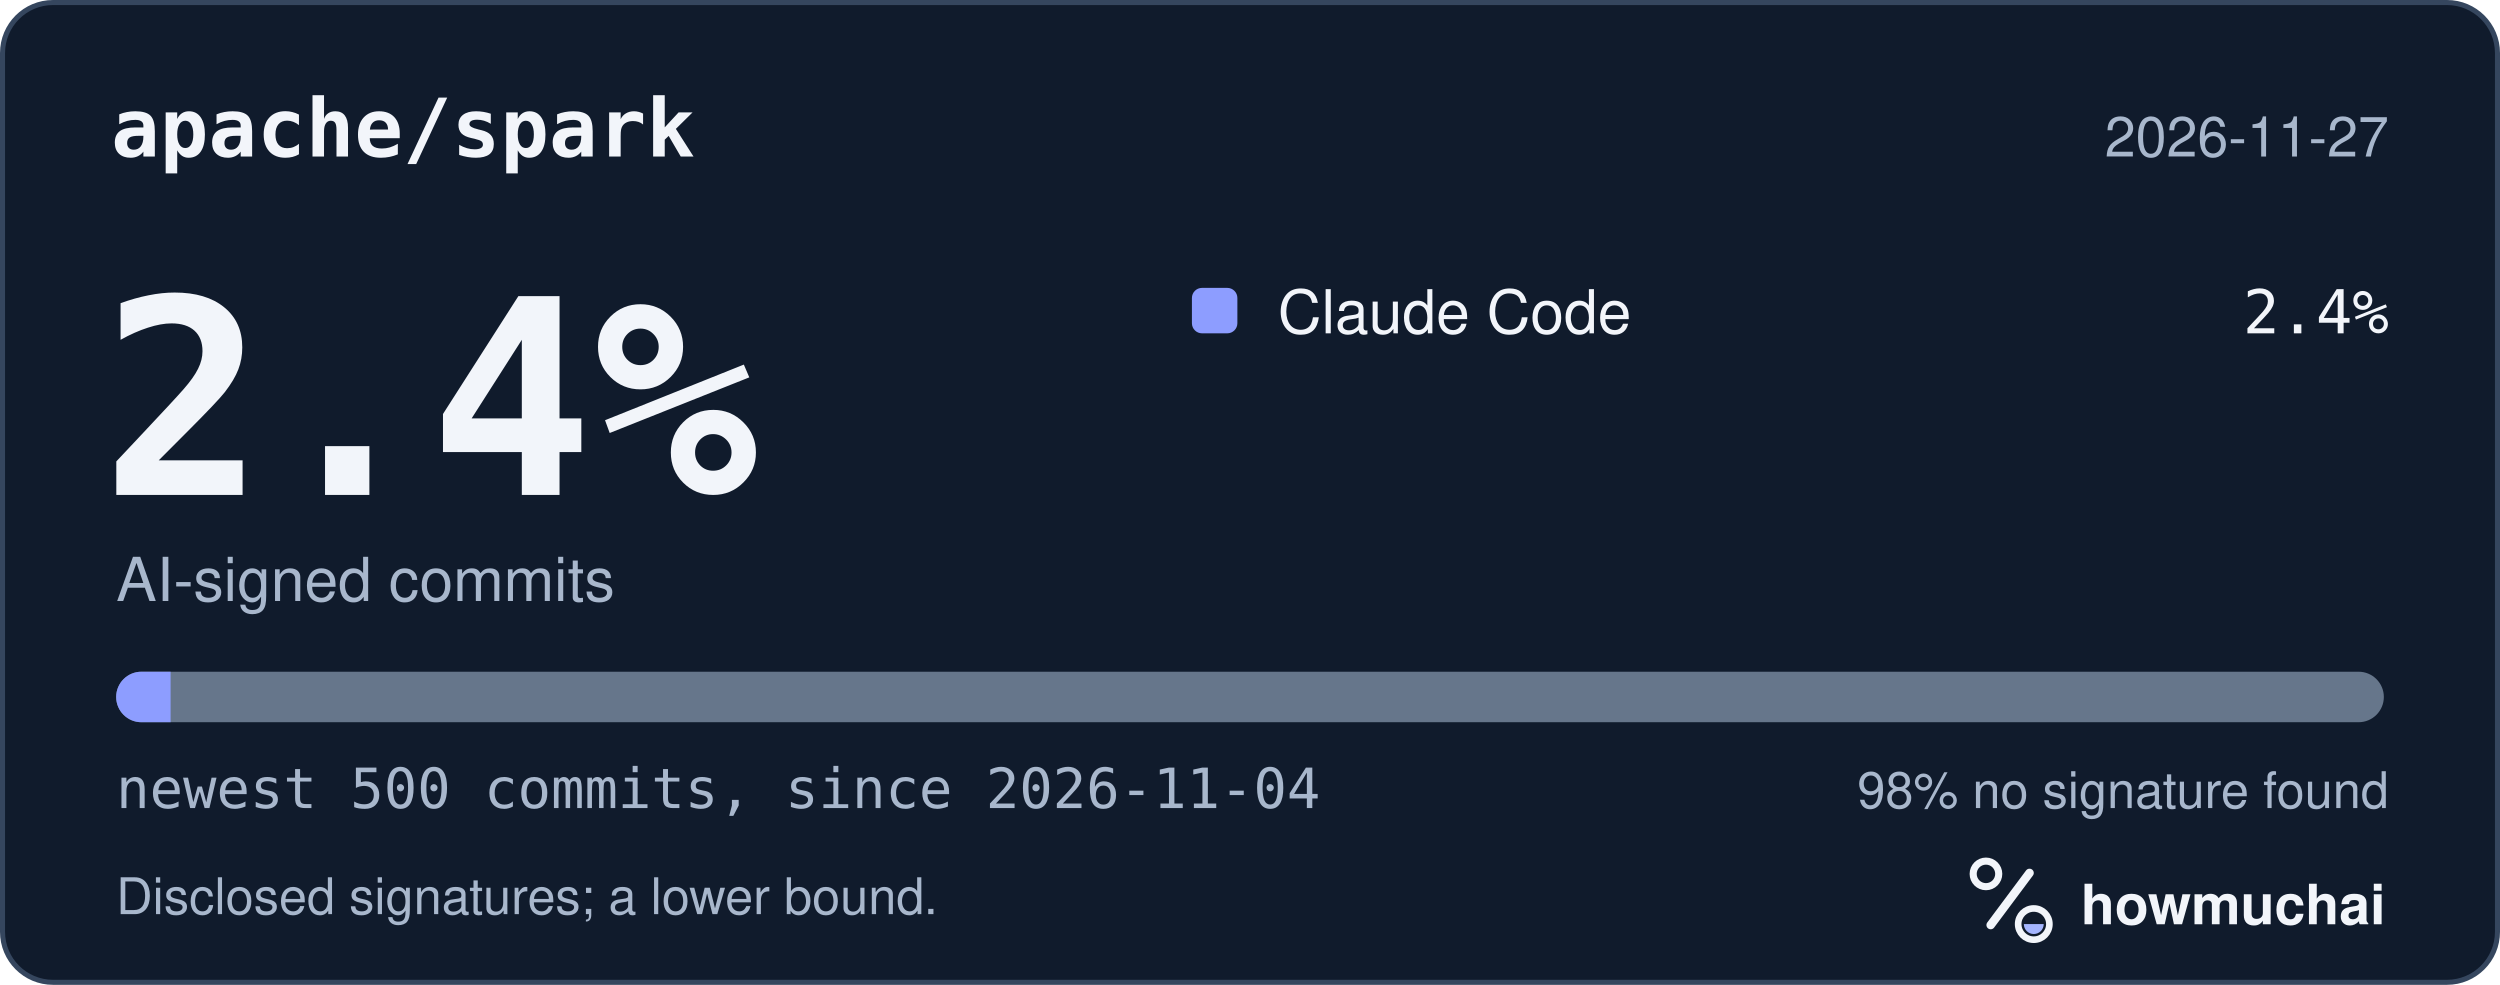
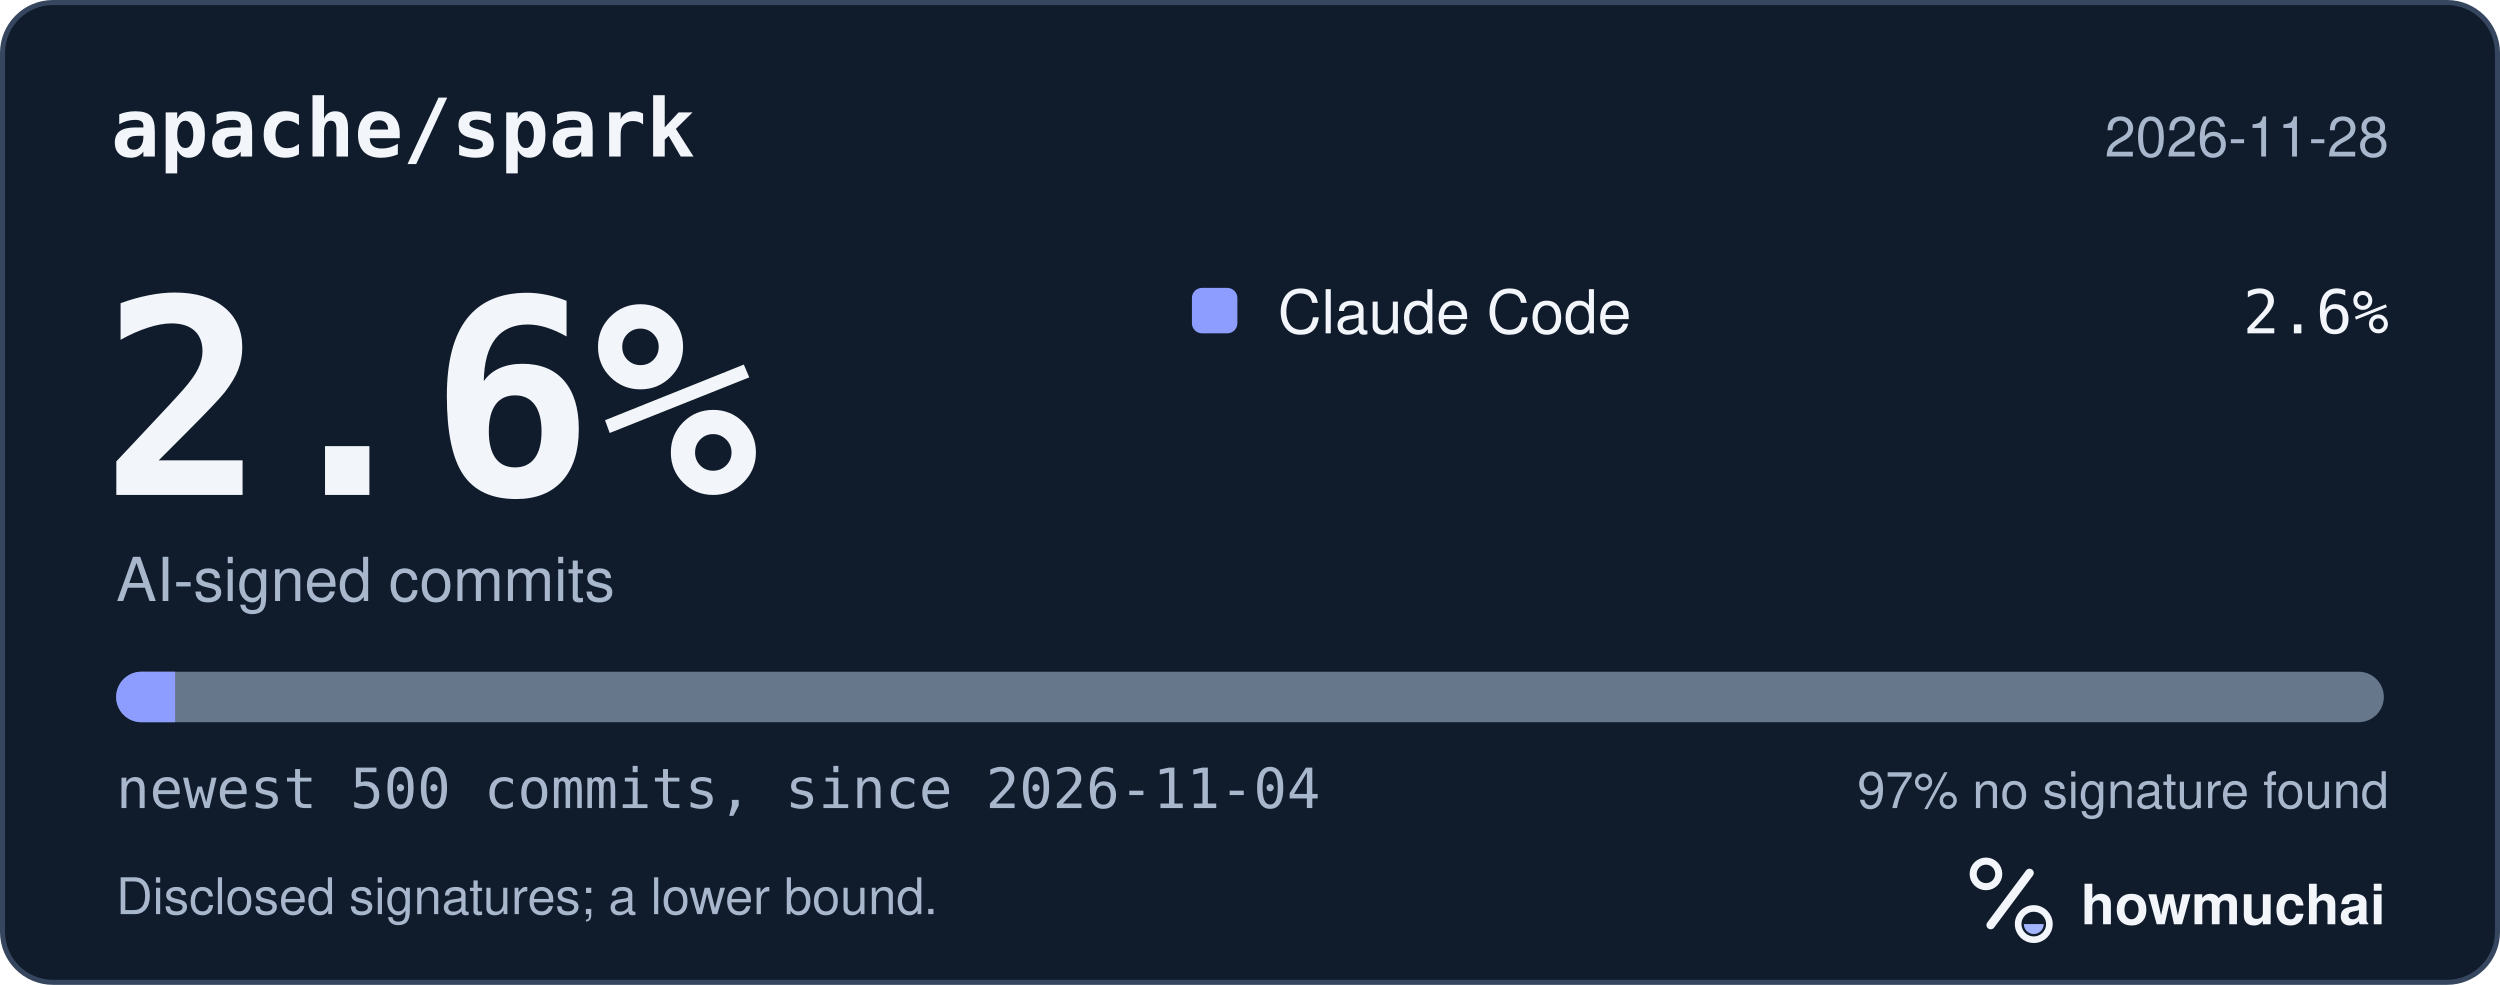
<svg xmlns="http://www.w3.org/2000/svg" width="495" height="195" viewBox="0 0 495 195" role="img" aria-labelledby="hm-t hm-d">
  <rect x="0.5" y="0.5" width="494" height="194" rx="10" fill="#101B2C" stroke="#35465E" />
  <text x="22" y="31" fill="#F2F5FA" font-family="ui-monospace, SF Mono, Menlo, Consolas, IBM Plex Mono, monospace" font-size="16" font-weight="600">apache/spark</text>
-   <text x="473" y="31" fill="#A8B7CC" font-family="-apple-system, BlinkMacSystemFont, Segoe UI, Helvetica, Arial, Fira Sans, sans-serif" font-size="11" text-anchor="end">2026-11-27</text>
-   <text x="20" y="98" fill="#F2F5FA" font-family="ui-monospace, SF Mono, Menlo, Consolas, IBM Plex Mono, monospace" font-size="54" font-weight="700">2.4%</text>
+   <text x="473" y="31" fill="#A8B7CC" font-family="-apple-system, BlinkMacSystemFont, Segoe UI, Helvetica, Arial, Fira Sans, sans-serif" font-size="11" text-anchor="end">2026-11-28</text>
+   <text x="20" y="98" fill="#F2F5FA" font-family="ui-monospace, SF Mono, Menlo, Consolas, IBM Plex Mono, monospace" font-size="54" font-weight="700">2.6%</text>
  <text x="23" y="119" fill="#A8B7CC" font-family="-apple-system, BlinkMacSystemFont, Segoe UI, Helvetica, Arial, Fira Sans, sans-serif" font-size="12">AI-signed commits</text>
  <rect x="236" y="57" width="9" height="9" rx="2" fill="#8D9DFF" />
  <text x="253" y="66" fill="#F2F5FA" font-family="-apple-system, BlinkMacSystemFont, Segoe UI, Helvetica, Arial, Fira Sans, sans-serif" font-size="12">Claude Code</text>
-   <text x="473" y="66" fill="#F2F5FA" font-family="ui-monospace, SF Mono, Menlo, Consolas, IBM Plex Mono, monospace" font-size="12" text-anchor="end">2.4%</text>
+   <text x="473" y="66" fill="#F2F5FA" font-family="ui-monospace, SF Mono, Menlo, Consolas, IBM Plex Mono, monospace" font-size="12" text-anchor="end">2.6%</text>
  <defs>
    <clipPath id="hm-bar">
      <rect x="23" y="133" width="449" height="10" rx="5" />
    </clipPath>
  </defs>
  <rect x="23" y="133" width="449" height="10" rx="5" fill="#66768B" />
  <g clip-path="url(#hm-bar)">
-     <rect x="23.00" y="133" width="10.78" height="10" fill="#8D9DFF" />
+     <rect x="23.00" y="133" width="11.67" height="10" fill="#8D9DFF" />
  </g>
  <text x="23" y="160" fill="#A8B7CC" font-family="ui-monospace, SF Mono, Menlo, Consolas, IBM Plex Mono, monospace" font-size="11">newest 500 commits, since 2026-11-04</text>
-   <text x="473" y="160" fill="#A8B7CC" font-family="-apple-system, BlinkMacSystemFont, Segoe UI, Helvetica, Arial, Fira Sans, sans-serif" font-size="10" text-anchor="end">98% no signature found</text>
+   <text x="473" y="160" fill="#A8B7CC" font-family="-apple-system, BlinkMacSystemFont, Segoe UI, Helvetica, Arial, Fira Sans, sans-serif" font-size="10" text-anchor="end">97% no signature found</text>
  <text x="23" y="181" fill="#A8B7CC" font-family="-apple-system, BlinkMacSystemFont, Segoe UI, Helvetica, Arial, Fira Sans, sans-serif" font-size="10">Disclosed signatures; a lower bound.</text>
  <g transform="translate(386 166) scale(0.046875)">
    <circle cx="154" cy="150" r="54" fill="none" stroke="#F2F5FA" stroke-width="30" />
    <path d="M174 366 338 146" fill="none" stroke="#F2F5FA" stroke-width="36" stroke-linecap="round" />
    <circle cx="356" cy="362" r="66" fill="none" stroke="#F2F5FA" stroke-width="28" />
    <path d="M314 362a42 42 0 0 0 84 0Z" fill="#A4B5FF" />
  </g>
  <text x="412" y="183" fill="#F2F5FA" font-family="-apple-system, BlinkMacSystemFont, Segoe UI, Helvetica, Arial, Fira Sans, sans-serif" font-size="11" font-weight="650">howmuchai</text>
</svg>
